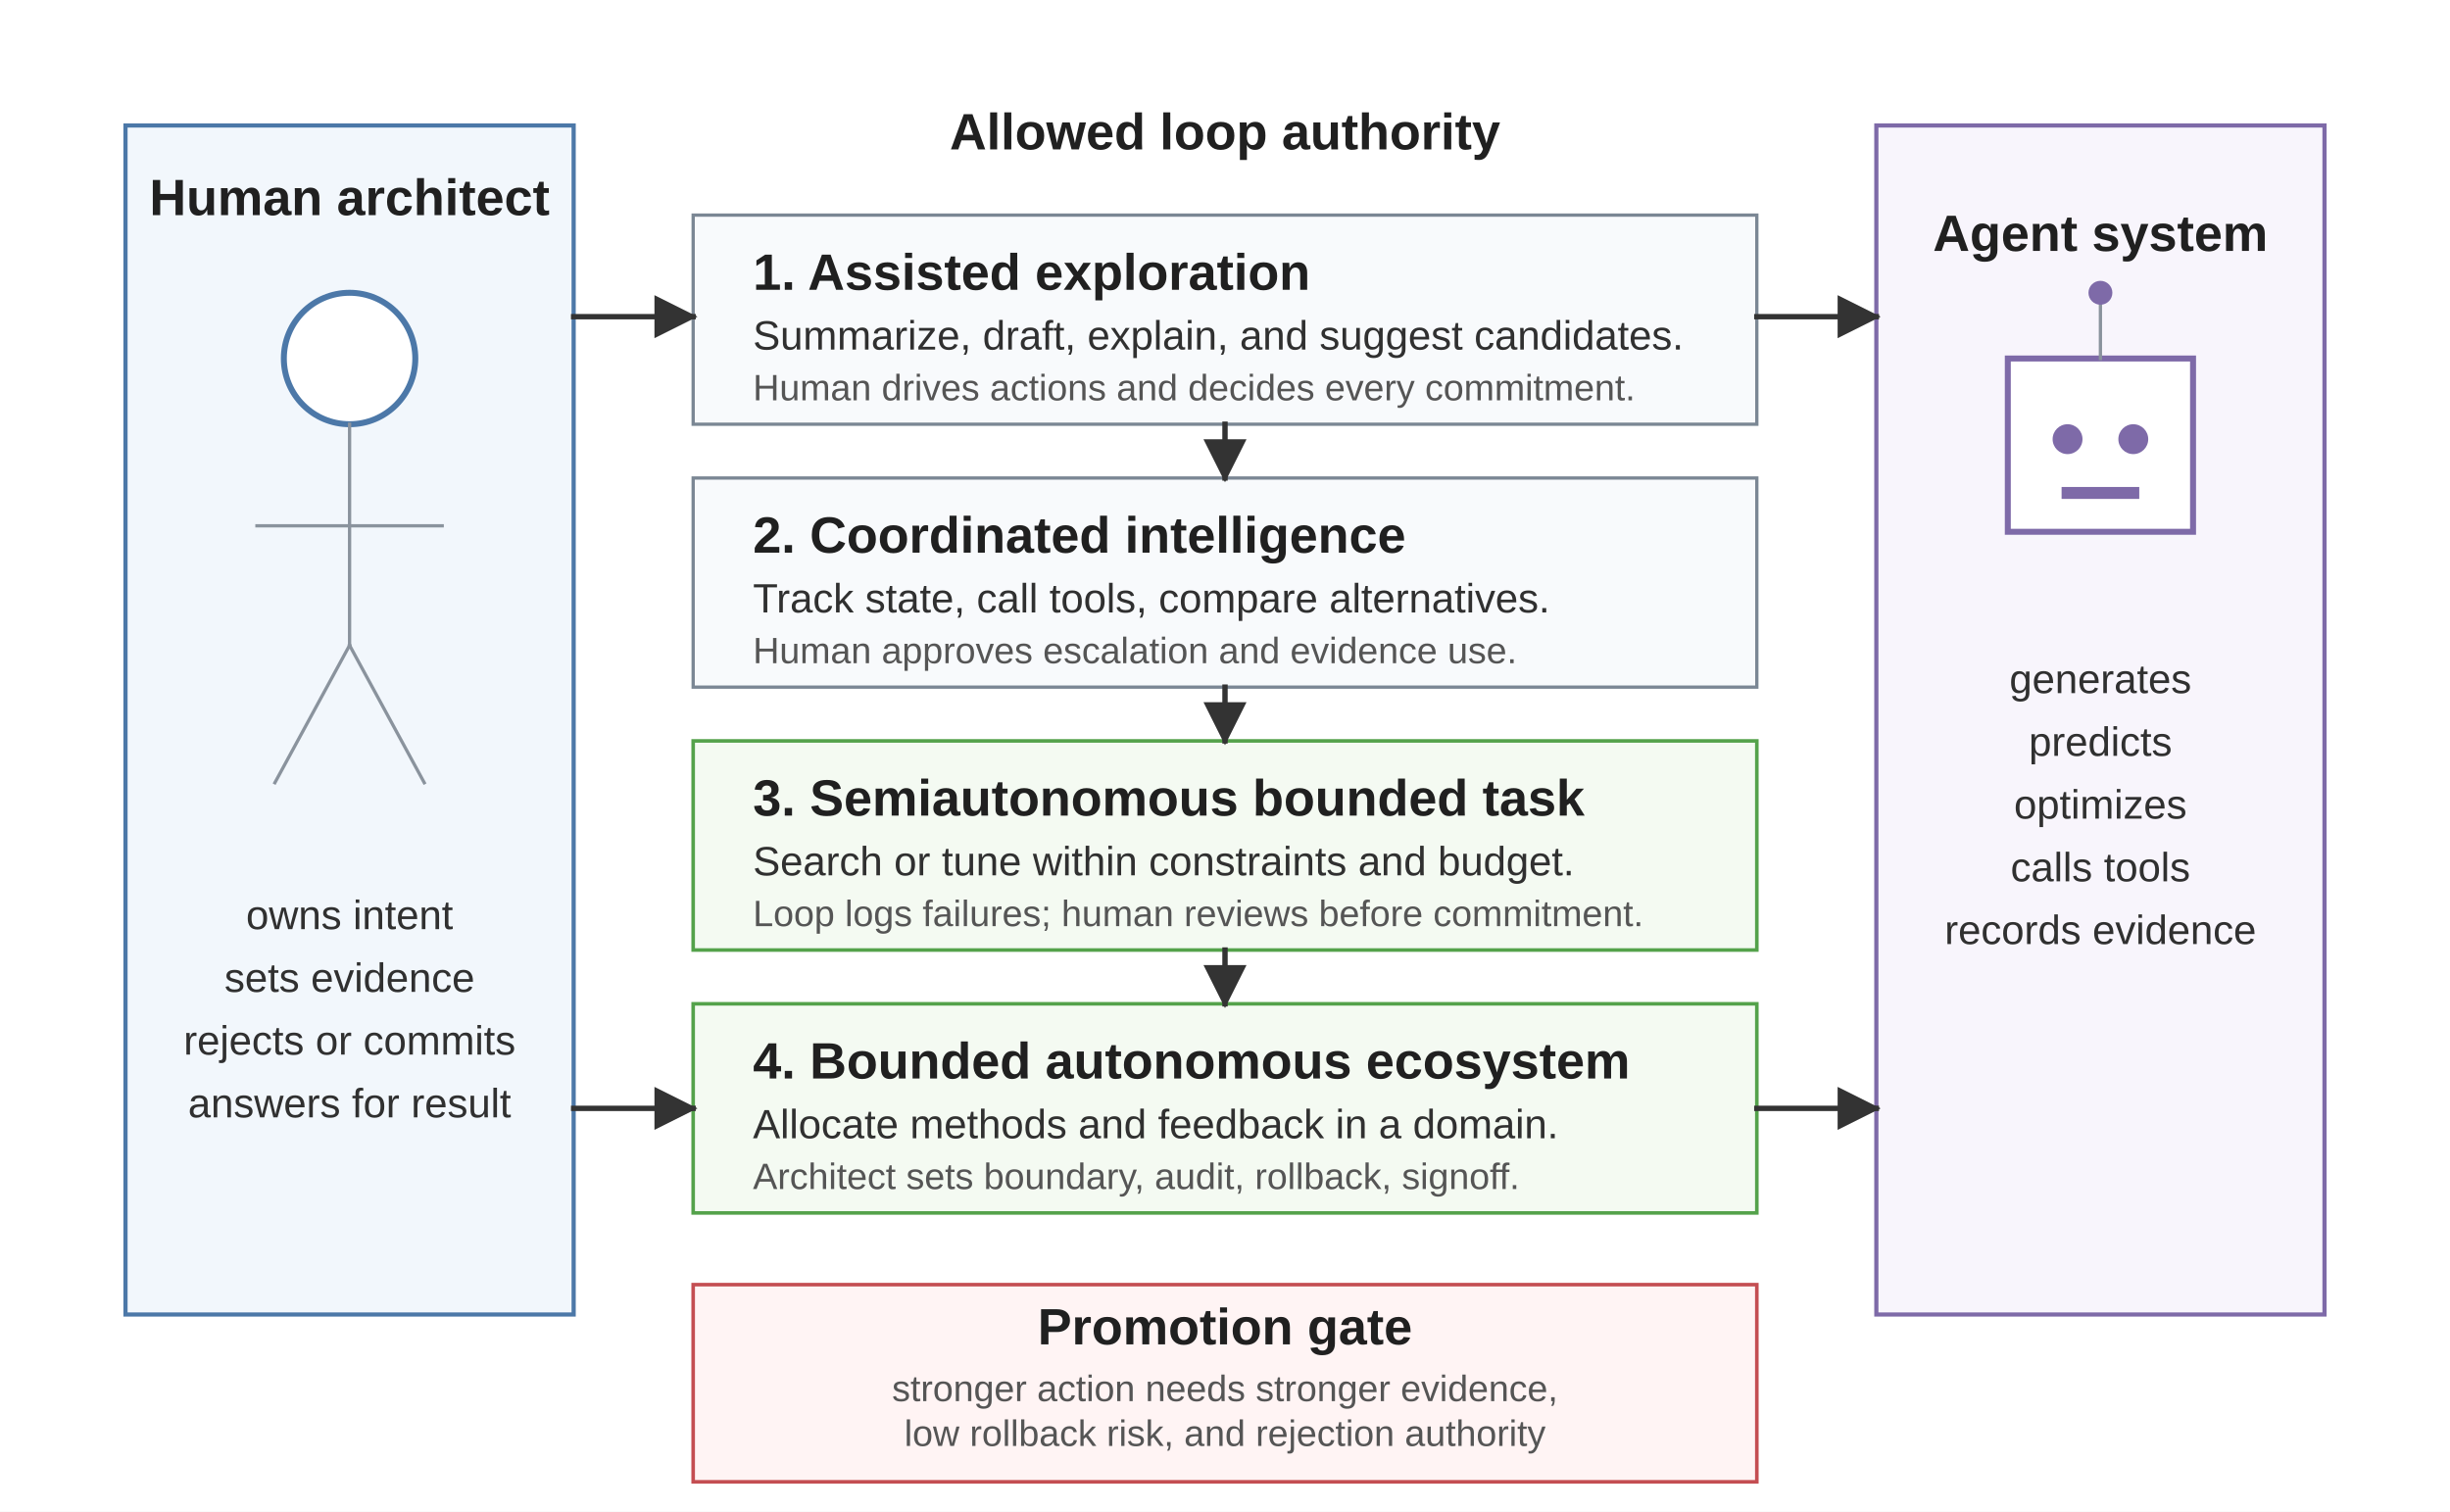
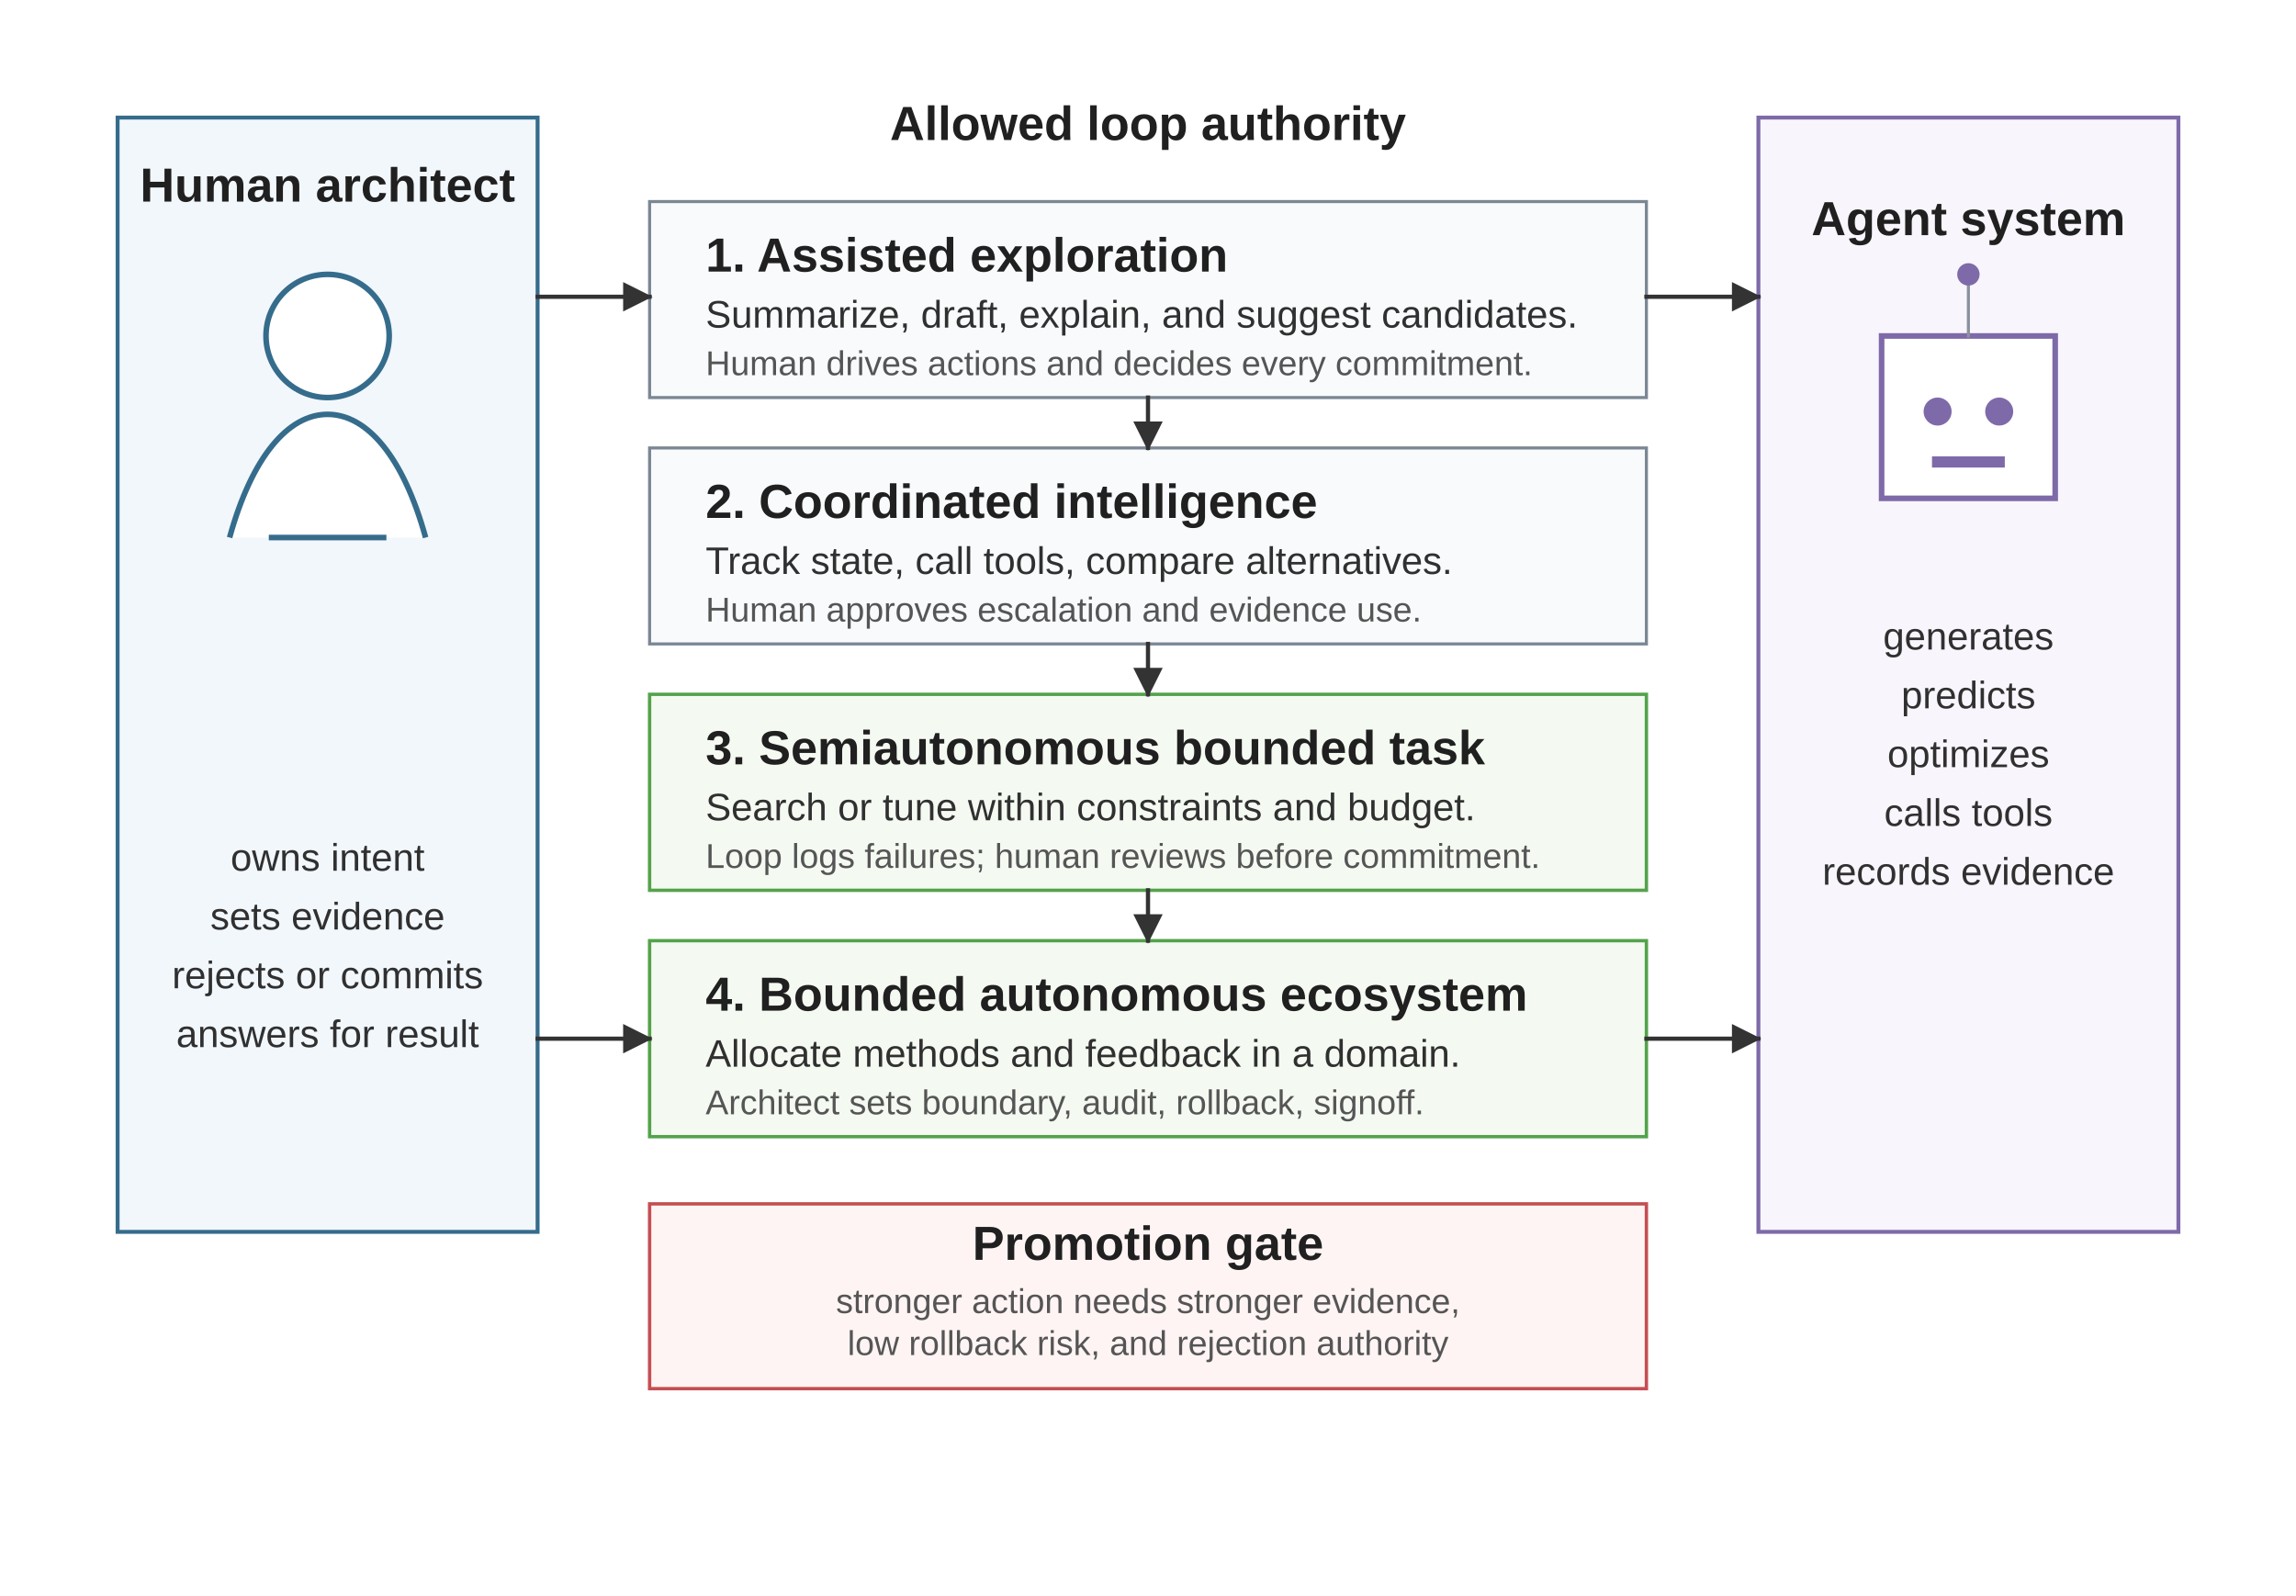
- <svg xmlns="http://www.w3.org/2000/svg" viewBox="0 0 820 506" role="img">
+ <svg xmlns="http://www.w3.org/2000/svg" viewBox="0 0 820 570" role="img">
  <defs>
-     <marker id="arrow" viewBox="0 0 10 10" refX="9" refY="5" markerWidth="8" markerHeight="8" orient="auto-start-reverse">
+     <marker id="arrow" viewBox="0 0 10 10" refX="9" refY="5" markerWidth="7" markerHeight="7" orient="auto-start-reverse">
      <path d="M 0 0 L 10 5 L 0 10 z" fill="#333333" />
    </marker>
    <style>
      .font { font-family: Arial, Helvetica, sans-serif; }
      .label { font-size: 17.1px; font-weight: 700; fill: #202020; }
      .small { font-size: 13.7px; fill: #303030; }
      .micro { font-size: 12.3px; fill: #555555; }
      .panel { fill: #ffffff; stroke: #333333; stroke-width: 1.4; }
-       .human { fill: #F2F7FC; stroke: #4C78A8; stroke-width: 1.4; }
+       .human { fill: #F2F7FC; stroke: #356C8C; stroke-width: 1.4; }
      .agent { fill: #F8F5FC; stroke: #7E6AA8; stroke-width: 1.4; }
      .gate { fill: #FFF4F4; stroke: #C44E52; stroke-width: 1.2; }
      .level { fill: #F8FAFC; stroke: #7B8794; stroke-width: 1.1; }
      .level-hi { fill: #F4FAF2; stroke: #54A24B; stroke-width: 1.2; }
-       .line { stroke: #333333; stroke-width: 1.8; fill: none; stroke-linecap: square; stroke-linejoin: miter; }
+       .line { stroke: #333333; stroke-width: 1.5; fill: none; stroke-linecap: square; stroke-linejoin: miter; }
      .thin { stroke: #8A939D; stroke-width: 1.1; fill: none; stroke-linecap: square; stroke-linejoin: miter; }
    </style>
  </defs>
-   <rect width="820" height="506" fill="#ffffff" />
+   <rect width="820" height="570" fill="#ffffff" />
  <g class="font" transform="translate(0,-54)">
    <rect class="human" x="42" y="96" width="150" height="398" />
    <text class="label" x="117" y="126" text-anchor="middle">Human architect</text>
-     <circle cx="117" cy="174" r="22" fill="#ffffff" stroke="#4C78A8" stroke-width="2" />
-     <line class="thin" x1="117" y1="196" x2="117" y2="270" />
-     <line class="thin" x1="86" y1="230" x2="148" y2="230" />
-     <line class="thin" x1="117" y1="270" x2="92" y2="316" />
-     <line class="thin" x1="117" y1="270" x2="142" y2="316" />
+     <circle cx="117" cy="174" r="22" fill="#ffffff" stroke="#356C8C" stroke-width="2" />
+     <path d="M 82 246 C 90 217, 103 202, 117 202 C 131 202, 144 217, 152 246" fill="#ffffff" stroke="#356C8C" stroke-width="2" />
+     <path d="M 96 246 L 138 246" fill="none" stroke="#356C8C" stroke-width="2" />
    <text class="small" x="117" y="365" text-anchor="middle">owns intent</text>
    <text class="small" x="117" y="386" text-anchor="middle">sets evidence</text>
    <text class="small" x="117" y="407" text-anchor="middle">rejects or commits</text>
    <text class="small" x="117" y="428" text-anchor="middle">answers for result</text>
    <rect class="agent" x="628" y="96" width="150" height="398" />
    <text class="label" x="703" y="138" text-anchor="middle">Agent system</text>
    <rect x="672" y="174" width="62" height="58" fill="#ffffff" stroke="#7E6AA8" stroke-width="2" />
    <circle cx="692" cy="201" r="5" fill="#7E6AA8" />
    <circle cx="714" cy="201" r="5" fill="#7E6AA8" />
    <rect x="690" y="217" width="26" height="4" fill="#7E6AA8" />
    <line class="thin" x1="703" y1="174" x2="703" y2="156" />
    <circle cx="703" cy="152" r="4" fill="#7E6AA8" />
    <text class="small" x="703" y="286" text-anchor="middle">generates</text>
    <text class="small" x="703" y="307" text-anchor="middle">predicts</text>
    <text class="small" x="703" y="328" text-anchor="middle">optimizes</text>
    <text class="small" x="703" y="349" text-anchor="middle">calls tools</text>
    <text class="small" x="703" y="370" text-anchor="middle">records evidence</text>
    <text class="label" x="410" y="104" text-anchor="middle">Allowed loop authority</text>
    <rect class="level" x="232" y="126" width="356" height="70" />
    <text class="label" x="252" y="151">1. Assisted exploration</text>
    <text class="small" x="252" y="171">Summarize, draft, explain, and suggest candidates.</text>
    <text class="micro" x="252" y="188">Human drives actions and decides every commitment.</text>
    <rect class="level" x="232" y="214" width="356" height="70" />
    <text class="label" x="252" y="239">2. Coordinated intelligence</text>
    <text class="small" x="252" y="259">Track state, call tools, compare alternatives.</text>
    <text class="micro" x="252" y="276">Human approves escalation and evidence use.</text>
    <rect class="level-hi" x="232" y="302" width="356" height="70" />
    <text class="label" x="252" y="327">3. Semiautonomous bounded task</text>
    <text class="small" x="252" y="347">Search or tune within constraints and budget.</text>
    <text class="micro" x="252" y="364">Loop logs failures; human reviews before commitment.</text>
    <rect class="level-hi" x="232" y="390" width="356" height="70" />
    <text class="label" x="252" y="415">4. Bounded autonomous ecosystem</text>
    <text class="small" x="252" y="435">Allocate methods and feedback in a domain.</text>
    <text class="micro" x="252" y="452">Architect sets boundary, audit, rollback, signoff.</text>
    <line class="line" x1="410" y1="196" x2="410" y2="214" marker-end="url(#arrow)" />
    <line class="line" x1="410" y1="284" x2="410" y2="302" marker-end="url(#arrow)" />
    <line class="line" x1="410" y1="372" x2="410" y2="390" marker-end="url(#arrow)" />
    <line class="line" x1="192" y1="160" x2="232" y2="160" marker-end="url(#arrow)" />
    <line class="line" x1="588" y1="160" x2="628" y2="160" marker-end="url(#arrow)" />
    <line class="line" x1="192" y1="425" x2="232" y2="425" marker-end="url(#arrow)" />
    <line class="line" x1="588" y1="425" x2="628" y2="425" marker-end="url(#arrow)" />
    <rect class="gate" x="232" y="484" width="356" height="66" />
    <text class="label" x="410" y="504" text-anchor="middle">Promotion gate</text>
    <text class="micro" x="410" y="523" text-anchor="middle">stronger action needs stronger evidence,</text>
    <text class="micro" x="410" y="538" text-anchor="middle">low rollback risk, and rejection authority</text>
  </g>
</svg>
